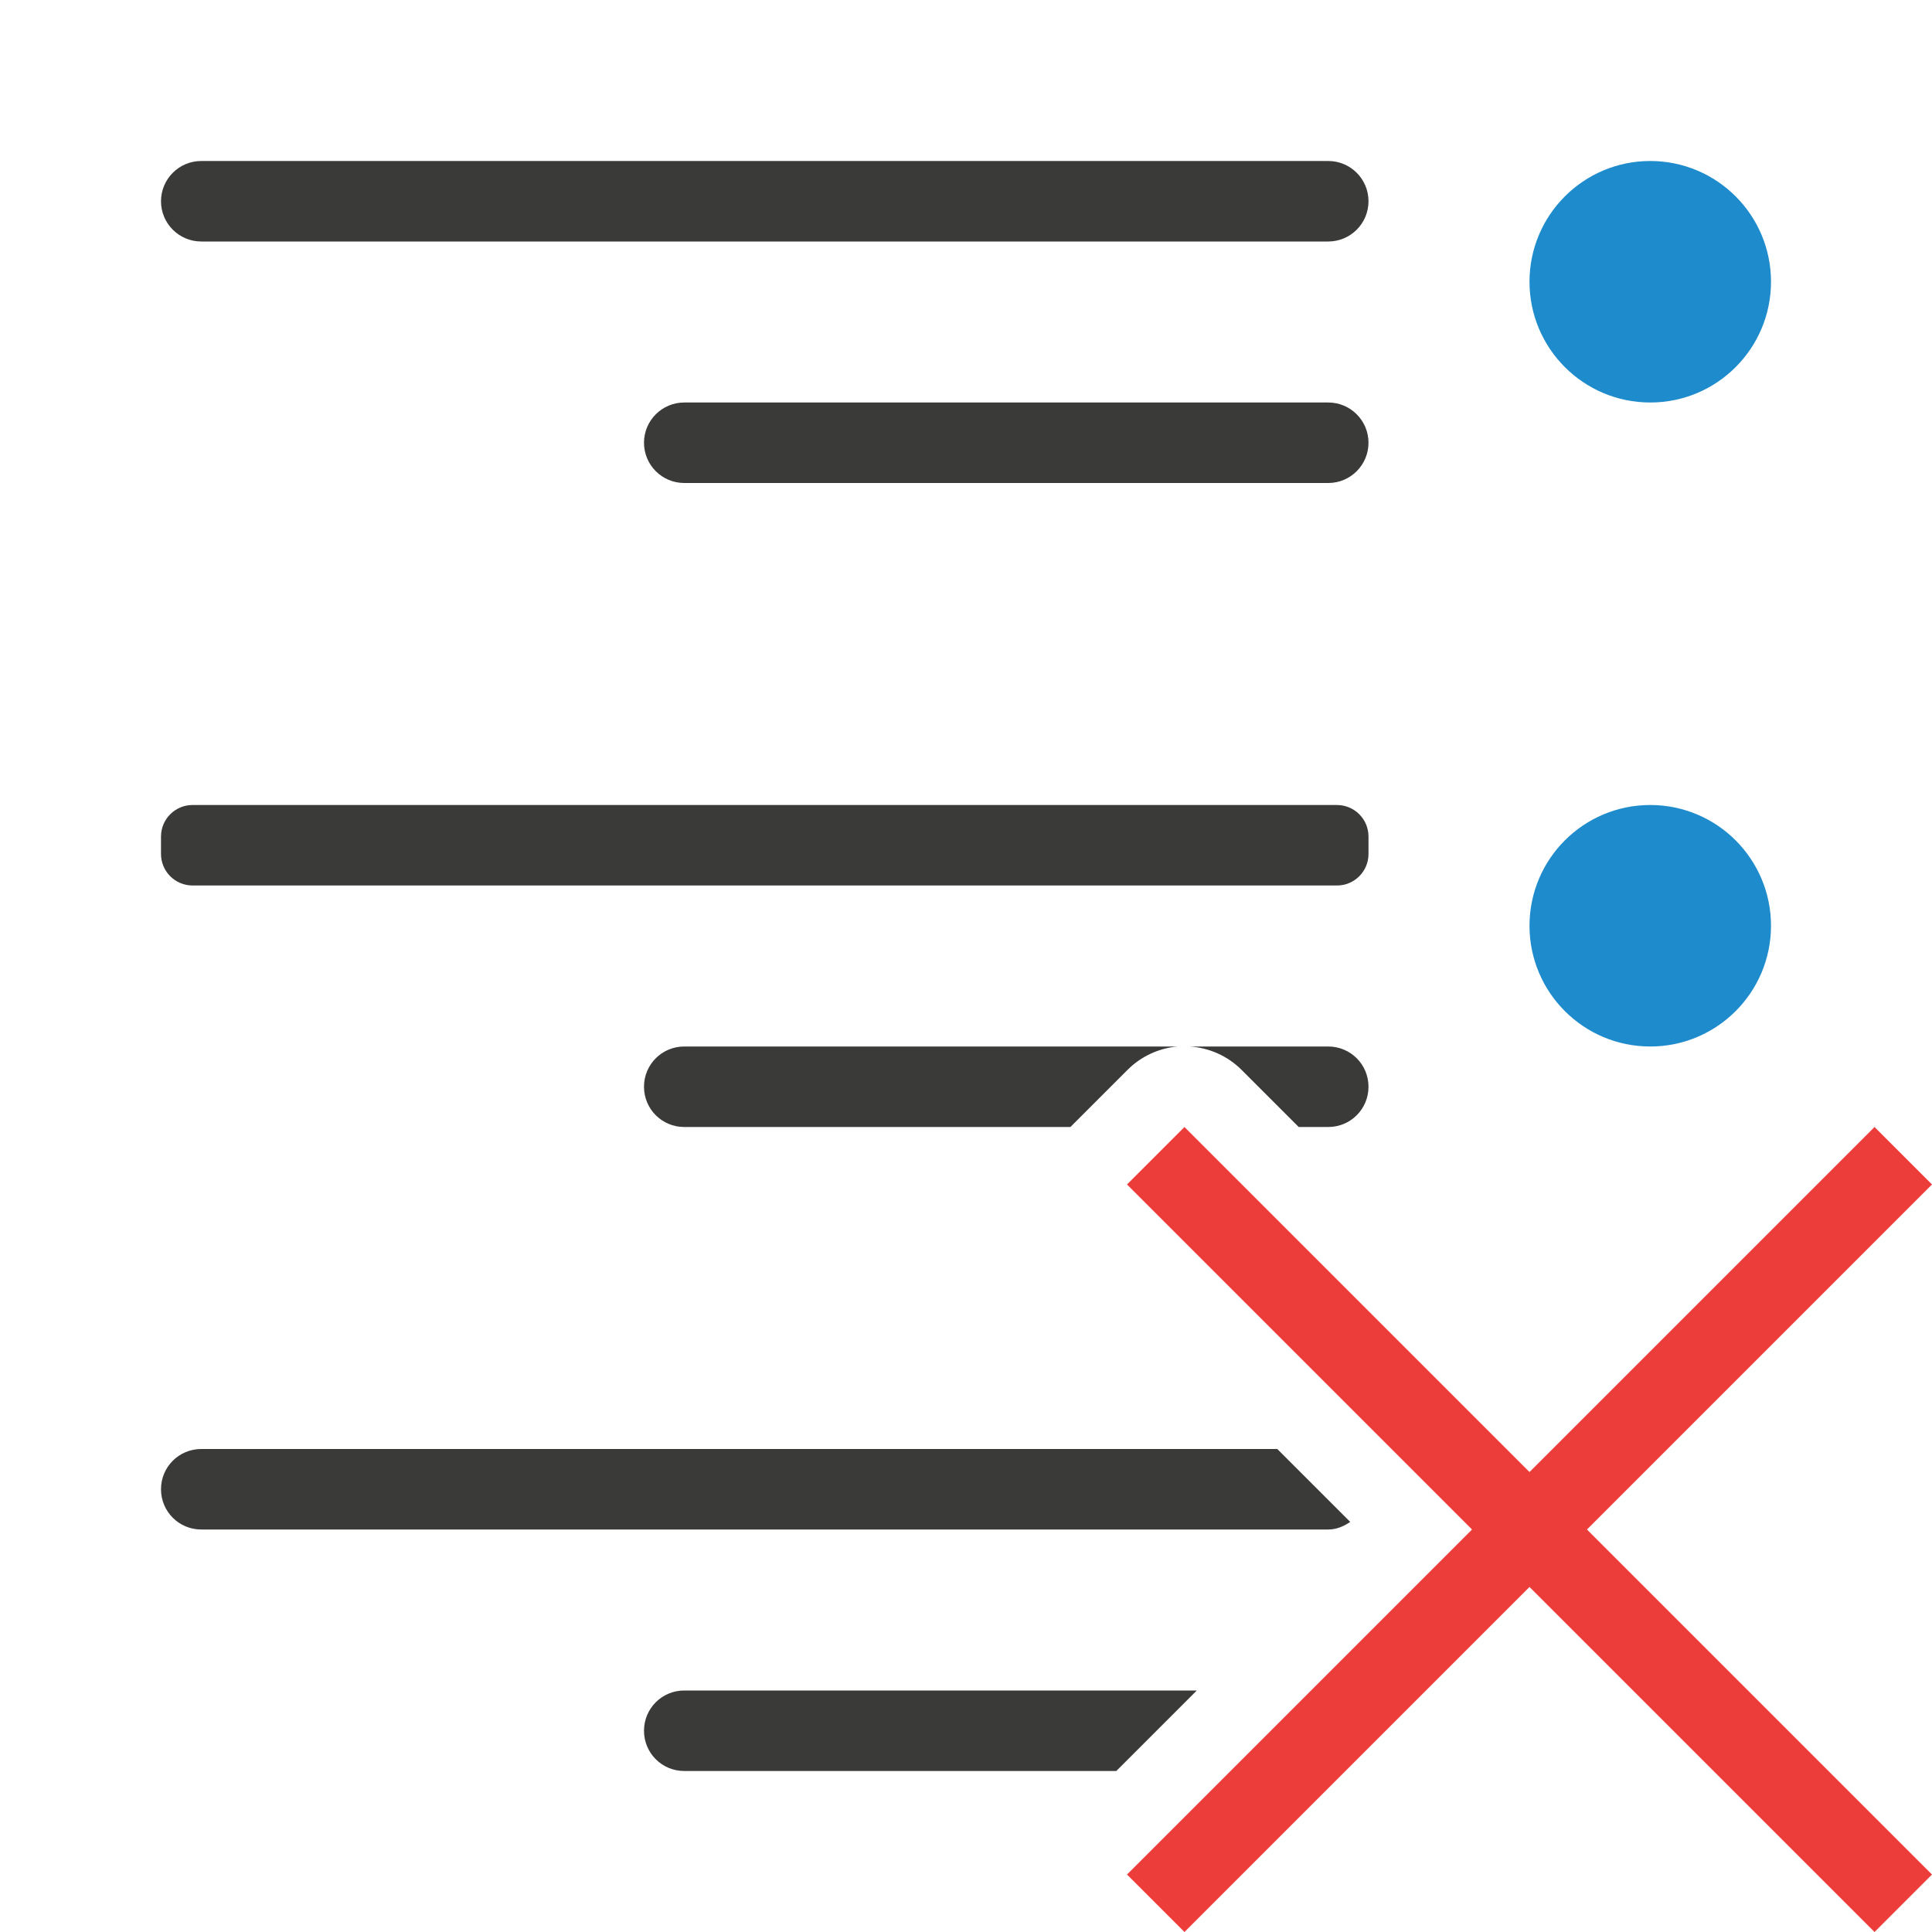
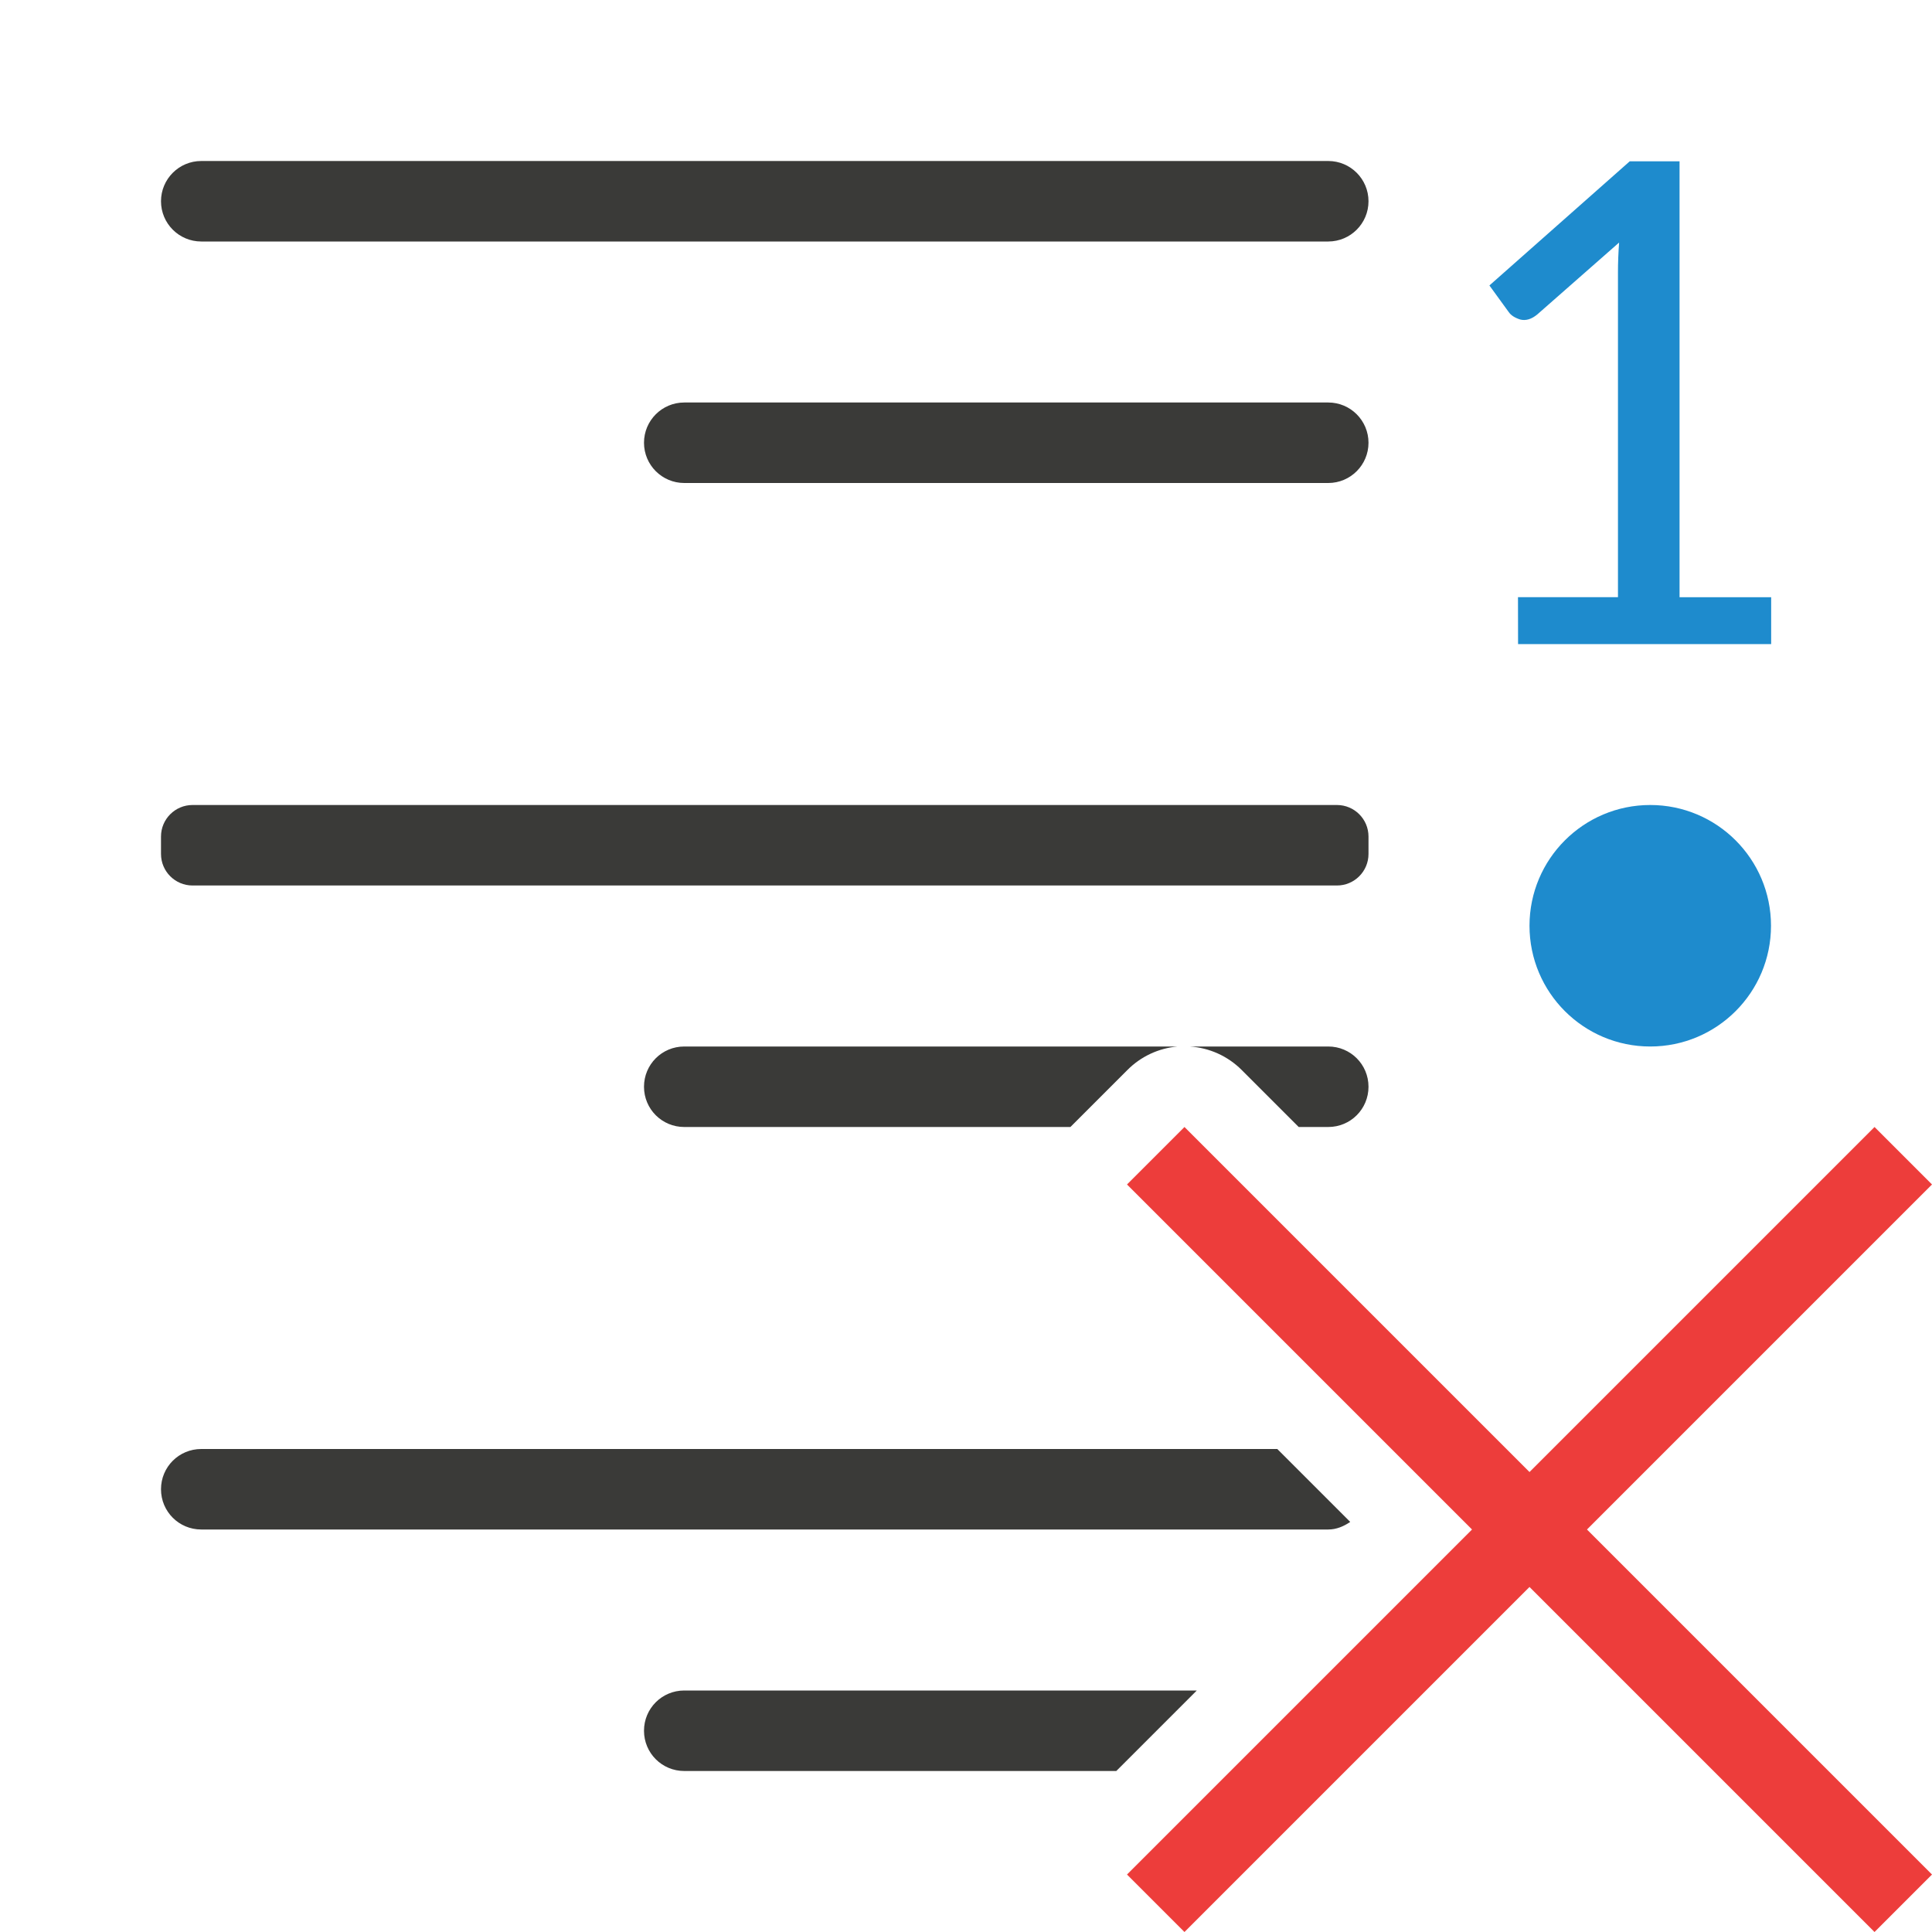
<svg xmlns="http://www.w3.org/2000/svg" viewBox="0 0 24 24">
  <g fill="#3a3a38" transform="translate(24)">
    <rect height="1" ry=".5" width="15" x="-22" y="2" />
    <rect height="1" ry=".392" width="15" x="-22" y="10" />
    <rect height="1" ry=".5" width="9" x="-16" y="5" />
    <g transform="scale(-1 1)">
      <path d="m7.5 13c-.277 0-.5.223-.5.5s.223.5.5.5h.367l.709-.709a1.002 1.002 0 0 1 .646-.291zm1.871 0a1.002 1.002 0 0 1 .623.291l.709.709h4.797c.277 0 .5-.223.5-.5s-.223-.5-.5-.5z" />
      <path d="m8.133 18-.906.906c.08.054.17.094.273.094h14c.277 0 .5-.223.5-.5s-.223-.5-.5-.5z" />
      <path d="m9.133 21 1 1h5.367c.277 0 .5-.223.5-.5s-.223-.5-.5-.5z" />
    </g>
  </g>
  <g fill="#1e8bcd" transform="matrix(-1 0 0 1 24 0)">
-     <circle cx="3.5" cy="3.5" r="1.5" />
    <circle cx="3.5" cy="11.5" r="1.5" />
+     <path d="m5.143 7.418h-1.242v-4.036q0-.177-.014-.369l1.015.892q.109.091.214.064.1-.032.141-.091l.241-.332-1.743-1.542h-.619v5.415h-1.138v.582h3.144z" fill="#1e8bcd" />
  </g>
  <path d="m14.714 14 4.286 4.286 4.286-4.286.714.714-4.286 4.286 4.286 4.286-.714.714-4.286-4.286-4.286 4.286-.714-.714 4.286-4.286-4.286-4.286z" fill="#ed3d3b" />
</svg>
